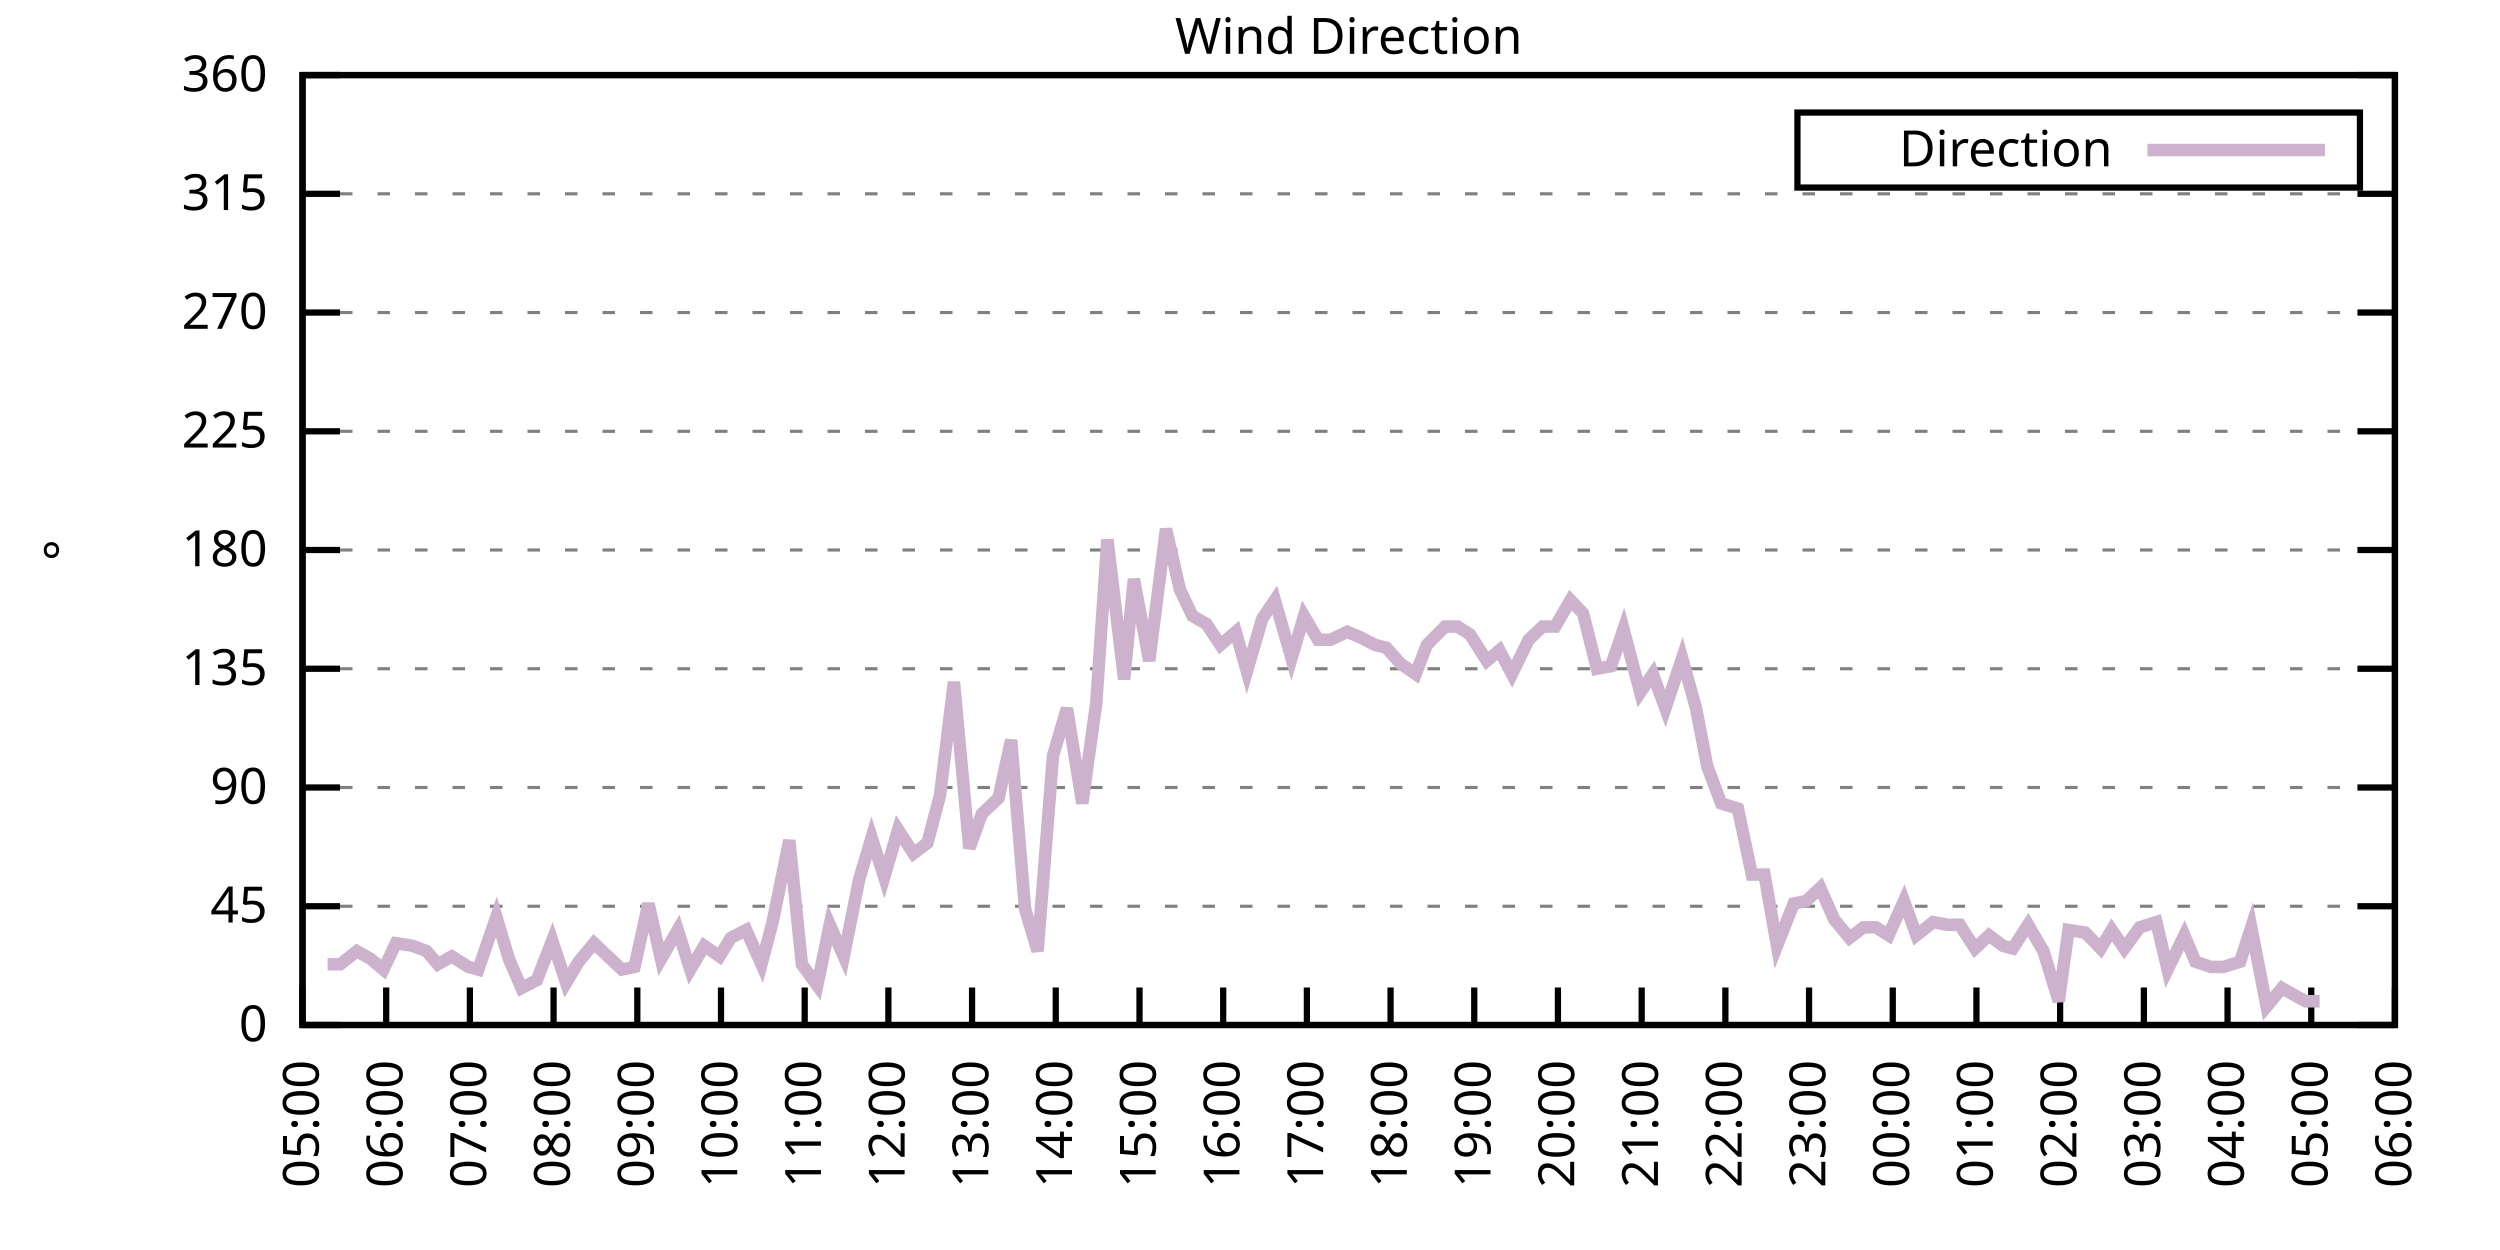
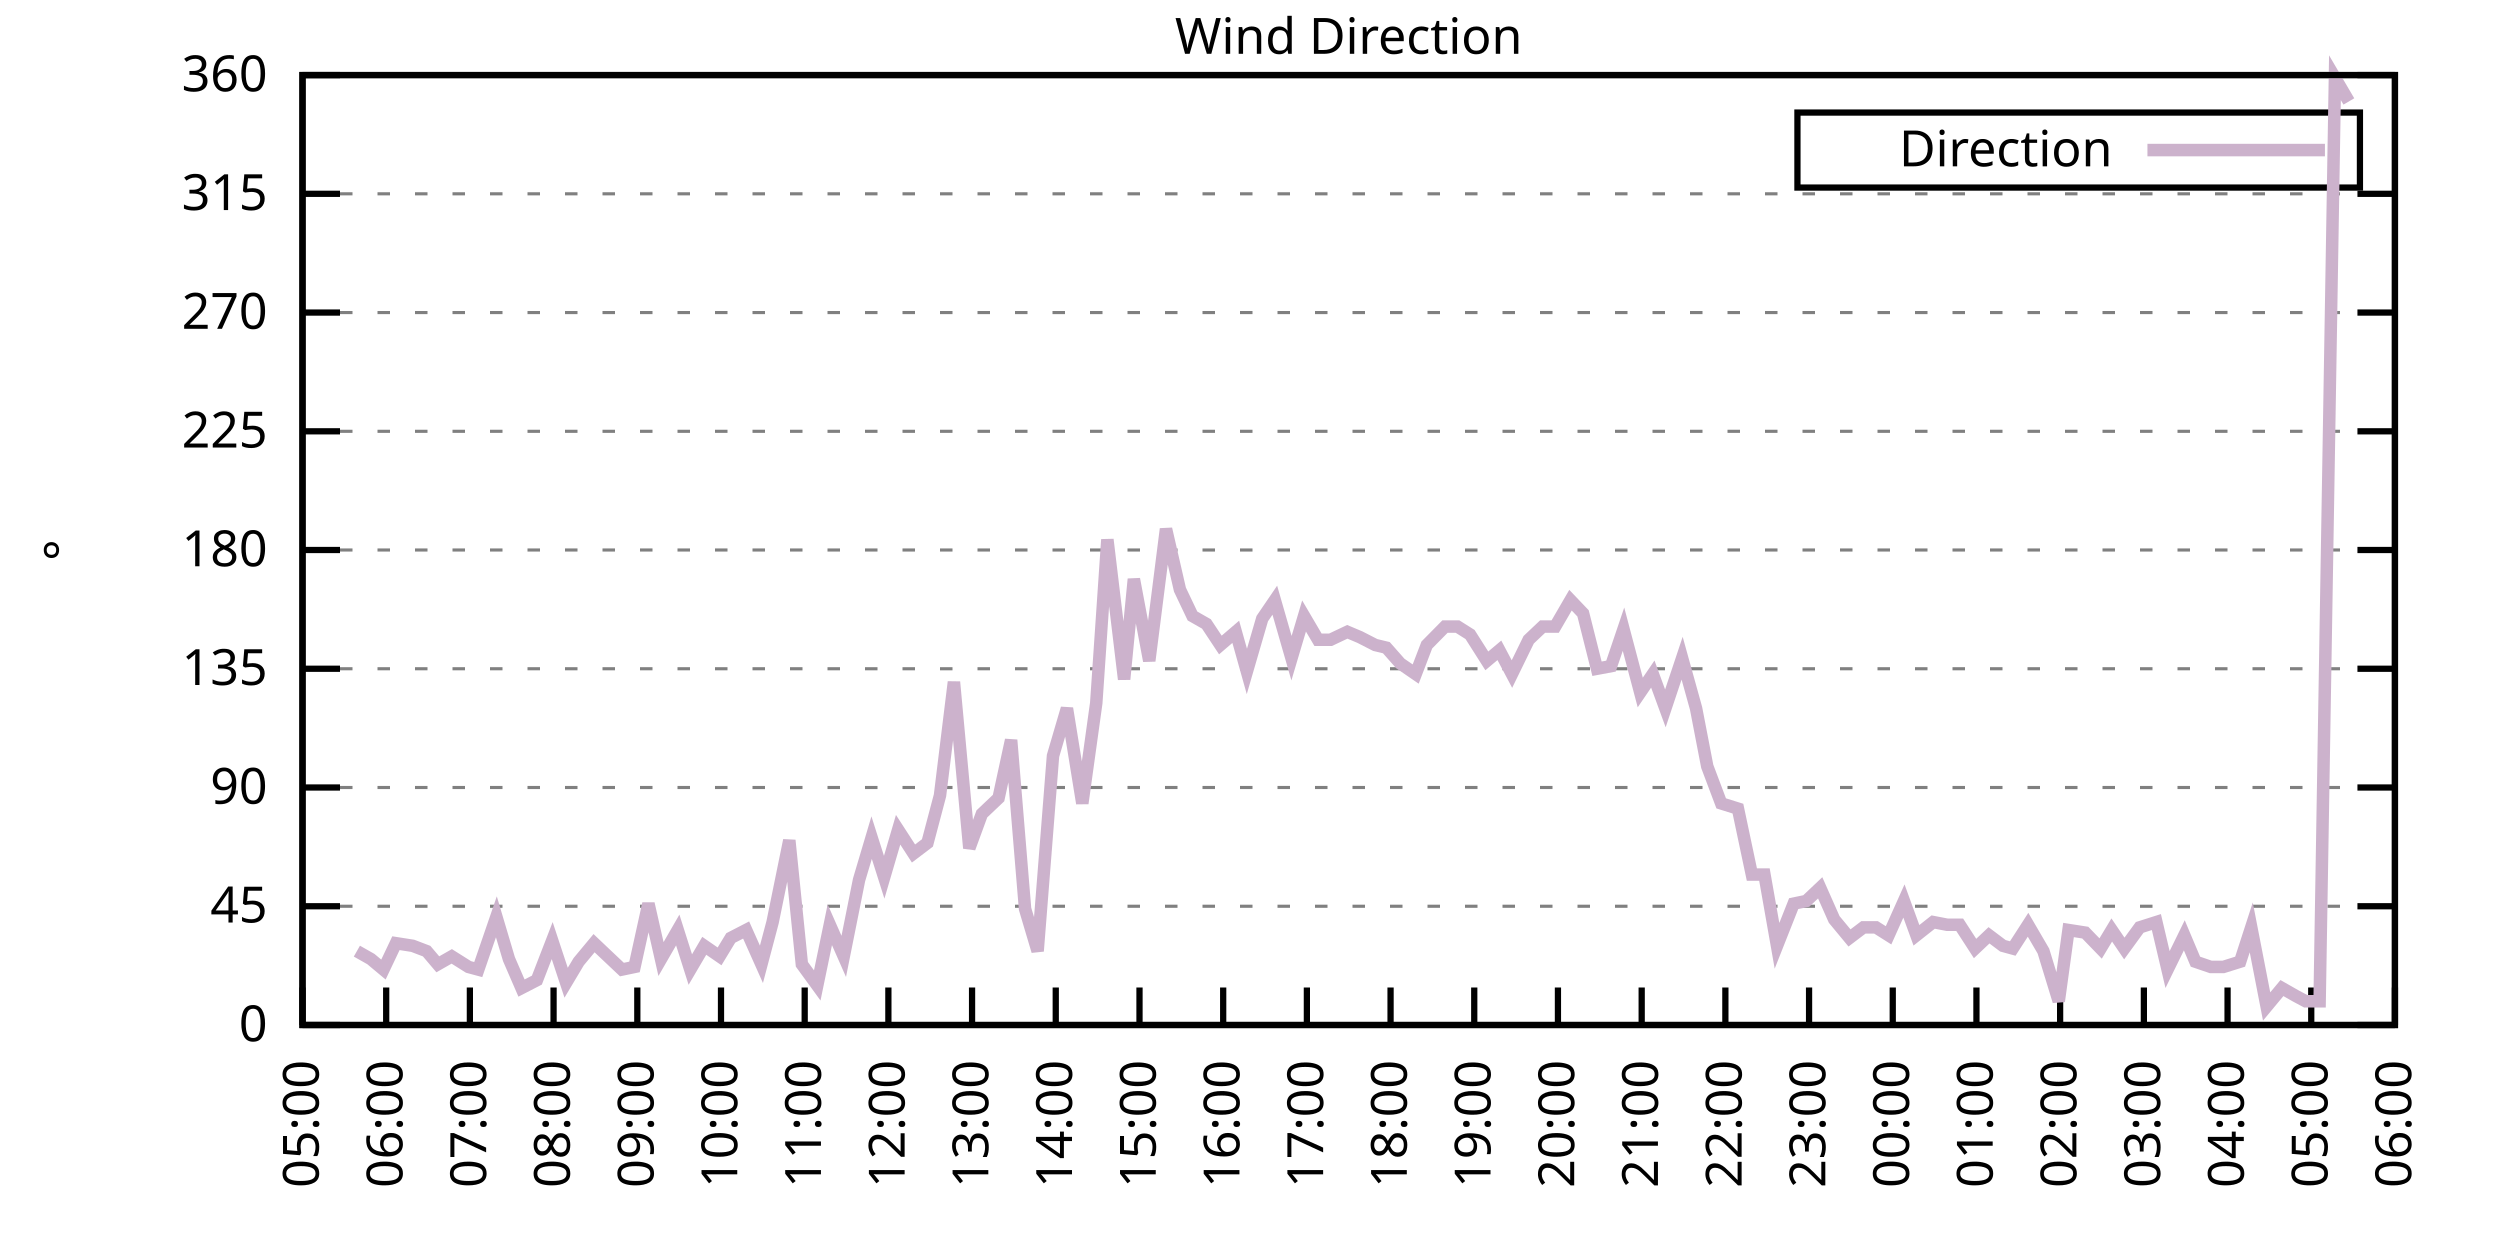
<svg xmlns="http://www.w3.org/2000/svg" xmlns:xlink="http://www.w3.org/1999/xlink" width="400" height="200" viewBox="0 0 400 200">
  <g id="gnuplot_canvas">
    <rect x="0" y="0" width="400" height="200" fill="none" />
    <defs>
      <circle id="gpDot" r="0.5" stroke-width="0.5" stroke="currentColor" />
      <path id="gpPt0" stroke-width="0.333" stroke="currentColor" d="M-1,0 h2 M0,-1 v2" />
      <path id="gpPt1" stroke-width="0.333" stroke="currentColor" d="M-1,-1 L1,1 M1,-1 L-1,1" />
      <path id="gpPt2" stroke-width="0.333" stroke="currentColor" d="M-1,0 L1,0 M0,-1 L0,1 M-1,-1 L1,1 M-1,1 L1,-1" />
      <rect id="gpPt3" stroke-width="0.333" stroke="currentColor" x="-1" y="-1" width="2" height="2" />
      <rect id="gpPt4" stroke-width="0.333" stroke="currentColor" fill="currentColor" x="-1" y="-1" width="2" height="2" />
      <circle id="gpPt5" stroke-width="0.333" stroke="currentColor" cx="0" cy="0" r="1" />
      <use xlink:href="#gpPt5" id="gpPt6" fill="currentColor" stroke="none" />
      <path id="gpPt7" stroke-width="0.333" stroke="currentColor" d="M0,-1.33 L-1.33,0.67 L1.33,0.67 z" />
      <use xlink:href="#gpPt7" id="gpPt8" fill="currentColor" stroke="none" />
      <use xlink:href="#gpPt7" id="gpPt9" stroke="currentColor" transform="rotate(180)" />
      <use xlink:href="#gpPt9" id="gpPt10" fill="currentColor" stroke="none" />
      <use xlink:href="#gpPt3" id="gpPt11" stroke="currentColor" transform="rotate(45)" />
      <use xlink:href="#gpPt11" id="gpPt12" fill="currentColor" stroke="none" />
      <path id="gpPt13" stroke-width="0.333" stroke="currentColor" d="M0,1.330 L1.265,0.411 L0.782,-1.067 L-0.782,-1.076 L-1.265,0.411 z" />
      <use xlink:href="#gpPt13" id="gpPt14" fill="currentColor" stroke="none" />
      <filter id="textbox" filterUnits="objectBoundingBox" x="0" y="0" height="1" width="1">
        <feFlood flood-color="white" flood-opacity="1" result="bgnd" />
        <feComposite in="SourceGraphic" in2="bgnd" operator="atop" />
      </filter>
      <filter id="greybox" filterUnits="objectBoundingBox" x="0" y="0" height="1" width="1">
        <feFlood flood-color="lightgrey" flood-opacity="1" result="grey" />
        <feComposite in="SourceGraphic" in2="grey" operator="atop" />
      </filter>
    </defs>
    <g fill="none" color="white" stroke="currentColor" stroke-width="1.00" stroke-linecap="butt" stroke-linejoin="miter">
</g>
    <g fill="none" color="black" stroke="currentColor" stroke-width="1.00" stroke-linecap="butt" stroke-linejoin="miter">
      <g stroke="none" shape-rendering="crispEdges">
        <polygon fill="rgb(255, 255, 255)" points="48.40,164.00 383.18,164.00 383.18,12.02 48.40,12.02 " />
      </g>
    </g>
    <g fill="none" color="black" stroke="currentColor" stroke-width="1.00" stroke-linecap="butt" stroke-linejoin="miter">
</g>
    <g fill="none" color="black" stroke="black" stroke-width="0.50" stroke-linecap="butt" stroke-linejoin="miter">
</g>
    <g fill="none" color="gray" stroke="currentColor" stroke-width="0.50" stroke-linecap="butt" stroke-linejoin="miter">
      <path stroke="gray" stroke-dasharray="2,4" class="gridline" d="M48.40,164.00 L383.19,164.00  " />
    </g>
    <g fill="none" color="gray" stroke="gray" stroke-width="1.00" stroke-linecap="butt" stroke-linejoin="miter">
</g>
    <g fill="none" color="black" stroke="currentColor" stroke-width="1.00" stroke-linecap="butt" stroke-linejoin="miter">
      <path stroke="black" d="M48.40,164.00 L54.40,164.00 M383.19,164.00 L377.19,164.00  " />
      <g transform="translate(42.80,166.60)" stroke="none" fill="black" font-family="Sans" font-size="8.00" text-anchor="end">
        <text>
          <tspan font-family="Sans"> 0</tspan>
        </text>
      </g>
    </g>
    <g fill="none" color="black" stroke="currentColor" stroke-width="1.00" stroke-linecap="butt" stroke-linejoin="miter">
</g>
    <g fill="none" color="black" stroke="black" stroke-width="0.50" stroke-linecap="butt" stroke-linejoin="miter">
</g>
    <g fill="none" color="gray" stroke="currentColor" stroke-width="0.50" stroke-linecap="butt" stroke-linejoin="miter">
      <path stroke="gray" stroke-dasharray="2,4" class="gridline" d="M48.40,145.00 L383.19,145.00  " />
    </g>
    <g fill="none" color="gray" stroke="gray" stroke-width="1.00" stroke-linecap="butt" stroke-linejoin="miter">
</g>
    <g fill="none" color="black" stroke="currentColor" stroke-width="1.00" stroke-linecap="butt" stroke-linejoin="miter">
      <path stroke="black" d="M48.40,145.00 L54.40,145.00 M383.19,145.00 L377.19,145.00  " />
      <g transform="translate(42.80,147.60)" stroke="none" fill="black" font-family="Sans" font-size="8.00" text-anchor="end">
        <text>
          <tspan font-family="Sans"> 45</tspan>
        </text>
      </g>
    </g>
    <g fill="none" color="black" stroke="currentColor" stroke-width="1.00" stroke-linecap="butt" stroke-linejoin="miter">
</g>
    <g fill="none" color="black" stroke="black" stroke-width="0.50" stroke-linecap="butt" stroke-linejoin="miter">
</g>
    <g fill="none" color="gray" stroke="currentColor" stroke-width="0.50" stroke-linecap="butt" stroke-linejoin="miter">
      <path stroke="gray" stroke-dasharray="2,4" class="gridline" d="M48.40,126.00 L383.19,126.00  " />
    </g>
    <g fill="none" color="gray" stroke="gray" stroke-width="1.00" stroke-linecap="butt" stroke-linejoin="miter">
</g>
    <g fill="none" color="black" stroke="currentColor" stroke-width="1.00" stroke-linecap="butt" stroke-linejoin="miter">
      <path stroke="black" d="M48.40,126.00 L54.40,126.00 M383.19,126.00 L377.19,126.00  " />
      <g transform="translate(42.80,128.60)" stroke="none" fill="black" font-family="Sans" font-size="8.00" text-anchor="end">
        <text>
          <tspan font-family="Sans"> 90</tspan>
        </text>
      </g>
    </g>
    <g fill="none" color="black" stroke="currentColor" stroke-width="1.00" stroke-linecap="butt" stroke-linejoin="miter">
</g>
    <g fill="none" color="black" stroke="black" stroke-width="0.50" stroke-linecap="butt" stroke-linejoin="miter">
</g>
    <g fill="none" color="gray" stroke="currentColor" stroke-width="0.50" stroke-linecap="butt" stroke-linejoin="miter">
      <path stroke="gray" stroke-dasharray="2,4" class="gridline" d="M48.40,107.00 L383.19,107.00  " />
    </g>
    <g fill="none" color="gray" stroke="gray" stroke-width="1.00" stroke-linecap="butt" stroke-linejoin="miter">
</g>
    <g fill="none" color="black" stroke="currentColor" stroke-width="1.00" stroke-linecap="butt" stroke-linejoin="miter">
      <path stroke="black" d="M48.40,107.00 L54.40,107.00 M383.19,107.00 L377.19,107.00  " />
      <g transform="translate(42.80,109.60)" stroke="none" fill="black" font-family="Sans" font-size="8.00" text-anchor="end">
        <text>
          <tspan font-family="Sans"> 135</tspan>
        </text>
      </g>
    </g>
    <g fill="none" color="black" stroke="currentColor" stroke-width="1.00" stroke-linecap="butt" stroke-linejoin="miter">
</g>
    <g fill="none" color="black" stroke="black" stroke-width="0.50" stroke-linecap="butt" stroke-linejoin="miter">
</g>
    <g fill="none" color="gray" stroke="currentColor" stroke-width="0.50" stroke-linecap="butt" stroke-linejoin="miter">
      <path stroke="gray" stroke-dasharray="2,4" class="gridline" d="M48.40,88.00 L383.19,88.00  " />
    </g>
    <g fill="none" color="gray" stroke="gray" stroke-width="1.00" stroke-linecap="butt" stroke-linejoin="miter">
</g>
    <g fill="none" color="black" stroke="currentColor" stroke-width="1.00" stroke-linecap="butt" stroke-linejoin="miter">
      <path stroke="black" d="M48.40,88.00 L54.40,88.00 M383.19,88.00 L377.19,88.00  " />
      <g transform="translate(42.80,90.60)" stroke="none" fill="black" font-family="Sans" font-size="8.00" text-anchor="end">
        <text>
          <tspan font-family="Sans"> 180</tspan>
        </text>
      </g>
    </g>
    <g fill="none" color="black" stroke="currentColor" stroke-width="1.00" stroke-linecap="butt" stroke-linejoin="miter">
</g>
    <g fill="none" color="black" stroke="black" stroke-width="0.50" stroke-linecap="butt" stroke-linejoin="miter">
</g>
    <g fill="none" color="gray" stroke="currentColor" stroke-width="0.50" stroke-linecap="butt" stroke-linejoin="miter">
      <path stroke="gray" stroke-dasharray="2,4" class="gridline" d="M48.40,69.01 L383.19,69.01  " />
    </g>
    <g fill="none" color="gray" stroke="gray" stroke-width="1.00" stroke-linecap="butt" stroke-linejoin="miter">
</g>
    <g fill="none" color="black" stroke="currentColor" stroke-width="1.00" stroke-linecap="butt" stroke-linejoin="miter">
      <path stroke="black" d="M48.40,69.01 L54.40,69.01 M383.19,69.01 L377.19,69.01  " />
      <g transform="translate(42.80,71.61)" stroke="none" fill="black" font-family="Sans" font-size="8.00" text-anchor="end">
        <text>
          <tspan font-family="Sans"> 225</tspan>
        </text>
      </g>
    </g>
    <g fill="none" color="black" stroke="currentColor" stroke-width="1.00" stroke-linecap="butt" stroke-linejoin="miter">
</g>
    <g fill="none" color="black" stroke="black" stroke-width="0.50" stroke-linecap="butt" stroke-linejoin="miter">
</g>
    <g fill="none" color="gray" stroke="currentColor" stroke-width="0.50" stroke-linecap="butt" stroke-linejoin="miter">
      <path stroke="gray" stroke-dasharray="2,4" class="gridline" d="M48.40,50.01 L383.19,50.01  " />
    </g>
    <g fill="none" color="gray" stroke="gray" stroke-width="1.00" stroke-linecap="butt" stroke-linejoin="miter">
</g>
    <g fill="none" color="black" stroke="currentColor" stroke-width="1.00" stroke-linecap="butt" stroke-linejoin="miter">
      <path stroke="black" d="M48.40,50.01 L54.40,50.01 M383.19,50.01 L377.19,50.01  " />
      <g transform="translate(42.80,52.61)" stroke="none" fill="black" font-family="Sans" font-size="8.00" text-anchor="end">
        <text>
          <tspan font-family="Sans"> 270</tspan>
        </text>
      </g>
    </g>
    <g fill="none" color="black" stroke="currentColor" stroke-width="1.00" stroke-linecap="butt" stroke-linejoin="miter">
</g>
    <g fill="none" color="black" stroke="black" stroke-width="0.50" stroke-linecap="butt" stroke-linejoin="miter">
</g>
    <g fill="none" color="gray" stroke="currentColor" stroke-width="0.50" stroke-linecap="butt" stroke-linejoin="miter">
      <path stroke="gray" stroke-dasharray="2,4" class="gridline" d="M48.40,31.01 L383.19,31.01  " />
    </g>
    <g fill="none" color="gray" stroke="gray" stroke-width="1.00" stroke-linecap="butt" stroke-linejoin="miter">
</g>
    <g fill="none" color="black" stroke="currentColor" stroke-width="1.00" stroke-linecap="butt" stroke-linejoin="miter">
      <path stroke="black" d="M48.40,31.01 L54.40,31.01 M383.19,31.01 L377.19,31.01  " />
      <g transform="translate(42.80,33.61)" stroke="none" fill="black" font-family="Sans" font-size="8.00" text-anchor="end">
        <text>
          <tspan font-family="Sans"> 315</tspan>
        </text>
      </g>
    </g>
    <g fill="none" color="black" stroke="currentColor" stroke-width="1.00" stroke-linecap="butt" stroke-linejoin="miter">
</g>
    <g fill="none" color="black" stroke="black" stroke-width="0.50" stroke-linecap="butt" stroke-linejoin="miter">
</g>
    <g fill="none" color="gray" stroke="currentColor" stroke-width="0.50" stroke-linecap="butt" stroke-linejoin="miter">
      <path stroke="gray" stroke-dasharray="2,4" class="gridline" d="M48.40,12.01 L383.19,12.01  " />
    </g>
    <g fill="none" color="gray" stroke="gray" stroke-width="1.00" stroke-linecap="butt" stroke-linejoin="miter">
</g>
    <g fill="none" color="black" stroke="currentColor" stroke-width="1.00" stroke-linecap="butt" stroke-linejoin="miter">
      <path stroke="black" d="M48.40,12.01 L54.40,12.01 M383.19,12.01 L377.19,12.01  " />
      <g transform="translate(42.80,14.61)" stroke="none" fill="black" font-family="Sans" font-size="8.00" text-anchor="end">
        <text>
          <tspan font-family="Sans"> 360</tspan>
        </text>
      </g>
    </g>
    <g fill="none" color="black" stroke="currentColor" stroke-width="1.00" stroke-linecap="butt" stroke-linejoin="miter">
      <path stroke="black" d="M48.40,164.00 L48.40,158.00  " />
      <g transform="translate(51.00,169.60) rotate(270.00)" stroke="none" fill="black" font-family="Sans" font-size="8.00" text-anchor="end">
        <text>
          <tspan font-family="Sans">05:00</tspan>
        </text>
      </g>
    </g>
    <g fill="none" color="black" stroke="currentColor" stroke-width="1.00" stroke-linecap="butt" stroke-linejoin="miter">
      <path stroke="black" d="M61.79,164.00 L61.79,158.00  " />
      <g transform="translate(64.39,169.60) rotate(270.00)" stroke="none" fill="black" font-family="Sans" font-size="8.00" text-anchor="end">
        <text>
          <tspan font-family="Sans">06:00</tspan>
        </text>
      </g>
    </g>
    <g fill="none" color="black" stroke="currentColor" stroke-width="1.00" stroke-linecap="butt" stroke-linejoin="miter">
      <path stroke="black" d="M75.18,164.00 L75.18,158.00  " />
      <g transform="translate(77.78,169.60) rotate(270.00)" stroke="none" fill="black" font-family="Sans" font-size="8.00" text-anchor="end">
        <text>
          <tspan font-family="Sans">07:00</tspan>
        </text>
      </g>
    </g>
    <g fill="none" color="black" stroke="currentColor" stroke-width="1.00" stroke-linecap="butt" stroke-linejoin="miter">
      <path stroke="black" d="M88.57,164.00 L88.57,158.00  " />
      <g transform="translate(91.17,169.60) rotate(270.00)" stroke="none" fill="black" font-family="Sans" font-size="8.00" text-anchor="end">
        <text>
          <tspan font-family="Sans">08:00</tspan>
        </text>
      </g>
    </g>
    <g fill="none" color="black" stroke="currentColor" stroke-width="1.00" stroke-linecap="butt" stroke-linejoin="miter">
      <path stroke="black" d="M101.97,164.00 L101.97,158.00  " />
      <g transform="translate(104.57,169.60) rotate(270.00)" stroke="none" fill="black" font-family="Sans" font-size="8.00" text-anchor="end">
        <text>
          <tspan font-family="Sans">09:00</tspan>
        </text>
      </g>
    </g>
    <g fill="none" color="black" stroke="currentColor" stroke-width="1.00" stroke-linecap="butt" stroke-linejoin="miter">
      <path stroke="black" d="M115.36,164.00 L115.36,158.00  " />
      <g transform="translate(117.96,169.60) rotate(270.00)" stroke="none" fill="black" font-family="Sans" font-size="8.00" text-anchor="end">
        <text>
          <tspan font-family="Sans">10:00</tspan>
        </text>
      </g>
    </g>
    <g fill="none" color="black" stroke="currentColor" stroke-width="1.00" stroke-linecap="butt" stroke-linejoin="miter">
      <path stroke="black" d="M128.75,164.00 L128.75,158.00  " />
      <g transform="translate(131.35,169.60) rotate(270.00)" stroke="none" fill="black" font-family="Sans" font-size="8.00" text-anchor="end">
        <text>
          <tspan font-family="Sans">11:00</tspan>
        </text>
      </g>
    </g>
    <g fill="none" color="black" stroke="currentColor" stroke-width="1.00" stroke-linecap="butt" stroke-linejoin="miter">
      <path stroke="black" d="M142.14,164.00 L142.14,158.00  " />
      <g transform="translate(144.74,169.60) rotate(270.00)" stroke="none" fill="black" font-family="Sans" font-size="8.00" text-anchor="end">
        <text>
          <tspan font-family="Sans">12:00</tspan>
        </text>
      </g>
    </g>
    <g fill="none" color="black" stroke="currentColor" stroke-width="1.00" stroke-linecap="butt" stroke-linejoin="miter">
      <path stroke="black" d="M155.53,164.00 L155.53,158.00  " />
      <g transform="translate(158.13,169.60) rotate(270.00)" stroke="none" fill="black" font-family="Sans" font-size="8.00" text-anchor="end">
        <text>
          <tspan font-family="Sans">13:00</tspan>
        </text>
      </g>
    </g>
    <g fill="none" color="black" stroke="currentColor" stroke-width="1.00" stroke-linecap="butt" stroke-linejoin="miter">
      <path stroke="black" d="M168.92,164.00 L168.92,158.00  " />
      <g transform="translate(171.52,169.60) rotate(270.00)" stroke="none" fill="black" font-family="Sans" font-size="8.00" text-anchor="end">
        <text>
          <tspan font-family="Sans">14:00</tspan>
        </text>
      </g>
    </g>
    <g fill="none" color="black" stroke="currentColor" stroke-width="1.00" stroke-linecap="butt" stroke-linejoin="miter">
      <path stroke="black" d="M182.32,164.00 L182.32,158.00  " />
      <g transform="translate(184.92,169.60) rotate(270.00)" stroke="none" fill="black" font-family="Sans" font-size="8.00" text-anchor="end">
        <text>
          <tspan font-family="Sans">15:00</tspan>
        </text>
      </g>
    </g>
    <g fill="none" color="black" stroke="currentColor" stroke-width="1.00" stroke-linecap="butt" stroke-linejoin="miter">
      <path stroke="black" d="M195.71,164.00 L195.71,158.00  " />
      <g transform="translate(198.31,169.60) rotate(270.00)" stroke="none" fill="black" font-family="Sans" font-size="8.00" text-anchor="end">
        <text>
          <tspan font-family="Sans">16:00</tspan>
        </text>
      </g>
    </g>
    <g fill="none" color="black" stroke="currentColor" stroke-width="1.00" stroke-linecap="butt" stroke-linejoin="miter">
      <path stroke="black" d="M209.10,164.00 L209.10,158.00  " />
      <g transform="translate(211.70,169.60) rotate(270.00)" stroke="none" fill="black" font-family="Sans" font-size="8.00" text-anchor="end">
        <text>
          <tspan font-family="Sans">17:00</tspan>
        </text>
      </g>
    </g>
    <g fill="none" color="black" stroke="currentColor" stroke-width="1.00" stroke-linecap="butt" stroke-linejoin="miter">
      <path stroke="black" d="M222.49,164.00 L222.49,158.00  " />
      <g transform="translate(225.09,169.60) rotate(270.00)" stroke="none" fill="black" font-family="Sans" font-size="8.00" text-anchor="end">
        <text>
          <tspan font-family="Sans">18:00</tspan>
        </text>
      </g>
    </g>
    <g fill="none" color="black" stroke="currentColor" stroke-width="1.00" stroke-linecap="butt" stroke-linejoin="miter">
      <path stroke="black" d="M235.88,164.00 L235.88,158.00  " />
      <g transform="translate(238.48,169.60) rotate(270.00)" stroke="none" fill="black" font-family="Sans" font-size="8.00" text-anchor="end">
        <text>
          <tspan font-family="Sans">19:00</tspan>
        </text>
      </g>
    </g>
    <g fill="none" color="black" stroke="currentColor" stroke-width="1.00" stroke-linecap="butt" stroke-linejoin="miter">
      <path stroke="black" d="M249.27,164.00 L249.27,158.00  " />
      <g transform="translate(251.87,169.60) rotate(270.00)" stroke="none" fill="black" font-family="Sans" font-size="8.00" text-anchor="end">
        <text>
          <tspan font-family="Sans">20:00</tspan>
        </text>
      </g>
    </g>
    <g fill="none" color="black" stroke="currentColor" stroke-width="1.00" stroke-linecap="butt" stroke-linejoin="miter">
      <path stroke="black" d="M262.67,164.00 L262.67,158.00  " />
      <g transform="translate(265.27,169.60) rotate(270.00)" stroke="none" fill="black" font-family="Sans" font-size="8.00" text-anchor="end">
        <text>
          <tspan font-family="Sans">21:00</tspan>
        </text>
      </g>
    </g>
    <g fill="none" color="black" stroke="currentColor" stroke-width="1.00" stroke-linecap="butt" stroke-linejoin="miter">
      <path stroke="black" d="M276.06,164.00 L276.06,158.00  " />
      <g transform="translate(278.66,169.60) rotate(270.00)" stroke="none" fill="black" font-family="Sans" font-size="8.00" text-anchor="end">
        <text>
          <tspan font-family="Sans">22:00</tspan>
        </text>
      </g>
    </g>
    <g fill="none" color="black" stroke="currentColor" stroke-width="1.00" stroke-linecap="butt" stroke-linejoin="miter">
      <path stroke="black" d="M289.45,164.00 L289.45,158.00  " />
      <g transform="translate(292.05,169.60) rotate(270.00)" stroke="none" fill="black" font-family="Sans" font-size="8.00" text-anchor="end">
        <text>
          <tspan font-family="Sans">23:00</tspan>
        </text>
      </g>
    </g>
    <g fill="none" color="black" stroke="currentColor" stroke-width="1.00" stroke-linecap="butt" stroke-linejoin="miter">
      <path stroke="black" d="M302.84,164.00 L302.84,158.00  " />
      <g transform="translate(305.44,169.60) rotate(270.00)" stroke="none" fill="black" font-family="Sans" font-size="8.00" text-anchor="end">
        <text>
          <tspan font-family="Sans">00:00</tspan>
        </text>
      </g>
    </g>
    <g fill="none" color="black" stroke="currentColor" stroke-width="1.00" stroke-linecap="butt" stroke-linejoin="miter">
      <path stroke="black" d="M316.23,164.00 L316.23,158.00  " />
      <g transform="translate(318.83,169.60) rotate(270.00)" stroke="none" fill="black" font-family="Sans" font-size="8.00" text-anchor="end">
        <text>
          <tspan font-family="Sans">01:00</tspan>
        </text>
      </g>
    </g>
    <g fill="none" color="black" stroke="currentColor" stroke-width="1.00" stroke-linecap="butt" stroke-linejoin="miter">
      <path stroke="black" d="M329.62,164.00 L329.62,158.00  " />
      <g transform="translate(332.22,169.60) rotate(270.00)" stroke="none" fill="black" font-family="Sans" font-size="8.00" text-anchor="end">
        <text>
          <tspan font-family="Sans">02:00</tspan>
        </text>
      </g>
    </g>
    <g fill="none" color="black" stroke="currentColor" stroke-width="1.00" stroke-linecap="butt" stroke-linejoin="miter">
      <path stroke="black" d="M343.02,164.00 L343.02,158.00  " />
      <g transform="translate(345.62,169.60) rotate(270.00)" stroke="none" fill="black" font-family="Sans" font-size="8.00" text-anchor="end">
        <text>
          <tspan font-family="Sans">03:00</tspan>
        </text>
      </g>
    </g>
    <g fill="none" color="black" stroke="currentColor" stroke-width="1.00" stroke-linecap="butt" stroke-linejoin="miter">
      <path stroke="black" d="M356.41,164.00 L356.41,158.00  " />
      <g transform="translate(359.01,169.60) rotate(270.00)" stroke="none" fill="black" font-family="Sans" font-size="8.00" text-anchor="end">
        <text>
          <tspan font-family="Sans">04:00</tspan>
        </text>
      </g>
    </g>
    <g fill="none" color="black" stroke="currentColor" stroke-width="1.00" stroke-linecap="butt" stroke-linejoin="miter">
      <path stroke="black" d="M369.80,164.00 L369.80,158.00  " />
      <g transform="translate(372.40,169.60) rotate(270.00)" stroke="none" fill="black" font-family="Sans" font-size="8.00" text-anchor="end">
        <text>
          <tspan font-family="Sans">05:00</tspan>
        </text>
      </g>
    </g>
    <g fill="none" color="black" stroke="currentColor" stroke-width="1.00" stroke-linecap="butt" stroke-linejoin="miter">
      <path stroke="black" d="M383.19,164.00 L383.19,158.00  " />
      <g transform="translate(385.79,169.60) rotate(270.00)" stroke="none" fill="black" font-family="Sans" font-size="8.00" text-anchor="end">
        <text>
          <tspan font-family="Sans">06:00</tspan>
        </text>
      </g>
    </g>
    <g fill="none" color="black" stroke="currentColor" stroke-width="1.00" stroke-linecap="butt" stroke-linejoin="miter">
</g>
    <g fill="none" color="black" stroke="currentColor" stroke-width="1.00" stroke-linecap="butt" stroke-linejoin="miter">
      <path stroke="black" d="M48.40,12.01 L48.40,164.00 L383.19,164.00 L383.19,12.01 L48.40,12.01 Z  " />
    </g>
    <g fill="none" color="black" stroke="currentColor" stroke-width="1.00" stroke-linecap="butt" stroke-linejoin="miter">
</g>
    <g fill="none" color="black" stroke="currentColor" stroke-width="1.00" stroke-linecap="butt" stroke-linejoin="miter">
      <path stroke="black" d="M287.59,30.01 L287.59,18.01 L377.59,18.01 L377.59,30.01 L287.59,30.01 Z  " />
    </g>
    <g id="Wind_direction_plot_1">
      <g fill="none" color="white" stroke="black" stroke-width="2.00" stroke-linecap="butt" stroke-linejoin="miter">
</g>
      <g fill="none" color="black" stroke="currentColor" stroke-width="2.00" stroke-linecap="butt" stroke-linejoin="miter">
        <g transform="translate(337.99,26.61)" stroke="none" fill="black" font-family="Sans" font-size="8.00" text-anchor="end">
          <text>
            <tspan font-family="Sans">Direction</tspan>
          </text>
        </g>
      </g>
      <g fill="none" color="black" stroke="currentColor" stroke-width="2.00" stroke-linecap="butt" stroke-linejoin="miter">
-         <path stroke="rgb(204, 178, 204)" d="M343.59,24.01 L371.99,24.01 M52.42,154.29 L54.43,154.29 L57.10,152.18 L59.34,153.45 L61.35,155.13 L63.35,150.91   L66.03,151.33 L68.26,152.18 L70.05,154.29 L72.28,153.02 L74.96,154.71 L76.52,155.13 L79.42,146.69 L81.43,153.45   L83.44,158.09 L85.90,156.82 L88.35,150.49 L90.58,157.24 L92.59,153.87 L95.05,150.91 L96.83,152.60 L99.51,155.13   L101.52,154.71 L103.75,144.58 L105.76,153.45 L108.44,148.80 L110.45,155.13 L112.68,151.33 L115.13,153.02 L116.92,150.07   L119.38,148.80 L121.83,154.29 L123.62,147.53 L126.29,134.45 L128.30,154.29 L130.76,157.67 L132.77,147.96 L135.00,153.02   L137.45,140.78 L139.46,134.02 L141.47,140.36 L143.70,132.76 L146.16,136.56 L148.39,134.87 L150.40,127.27 L152.63,109.11   L155.09,135.71 L157.10,130.22 L159.77,127.69 L161.78,118.40 L164.01,145.42 L166.02,152.18 L168.48,120.94 L170.71,113.34   L173.17,128.54 L175.40,112.49 L177.18,86.32 L179.86,108.69 L181.42,92.65 L183.88,105.74 L186.56,84.63 L188.79,94.34   L190.80,98.56 L193.03,99.83 L195.26,103.20 L197.72,101.09 L199.50,107.43 L201.96,98.98 L203.97,96.03 L206.64,105.31   L208.65,98.56 L210.88,102.36 L212.89,102.36 L215.57,101.09 L217.58,101.94 L220.04,103.20 L221.82,103.63 L224.05,106.16   L226.51,107.85 L228.29,103.20 L231.20,100.25 L233.20,100.25 L235.21,101.52 L237.89,105.74 L239.90,104.05 L241.91,107.85   L244.59,102.36 L246.82,100.25 L248.83,100.25 L251.28,96.03 L253.29,98.14 L255.52,107.00 L257.76,106.58 L259.76,100.67   L262.44,110.80 L264.45,107.85 L266.46,113.34 L269.14,105.31 L271.37,113.34 L273.16,122.62 L275.39,128.54 L278.07,129.38   L280.30,139.93 L282.31,139.93 L284.32,151.33 L286.99,144.58 L289.00,144.16 L291.23,142.05 L293.47,147.11 L295.92,150.07   L298.15,148.38 L300.16,148.38 L302.17,149.65 L304.63,144.16 L306.63,149.65 L309.31,147.53 L311.54,147.96 L313.55,147.96   L316.01,151.76 L318.24,149.65 L320.47,151.33 L322.04,151.76 L324.49,147.96 L326.95,152.18 L329.40,160.20 L330.96,148.80   L333.64,149.22 L336.10,151.76 L337.88,148.80 L339.89,151.76 L342.35,148.38 L345.02,147.53 L346.81,155.13 L349.49,149.65   L351.27,153.87 L353.73,154.71 L355.74,154.71 L358.42,153.87 L360.20,148.38 L362.66,161.04 L365.11,158.09 L367.34,159.36   L368.91,160.20 L371.14,160.20  " />
+         <path stroke="rgb(204, 178, 204)" d="M343.59,24.01 L371.99,24.01 M57.10,152.18 L59.34,153.45 L61.35,155.13 L63.35,150.91 L66.03,151.33 L68.26,152.18   L70.05,154.29 L72.28,153.02 L74.96,154.71 L76.52,155.13 L79.42,146.69 L81.43,153.45 L83.44,158.09 L85.90,156.82   L88.35,150.49 L90.58,157.24 L92.59,153.87 L95.05,150.91 L96.83,152.60 L99.51,155.13 L101.52,154.71 L103.75,144.58   L105.76,153.45 L108.44,148.80 L110.45,155.13 L112.68,151.33 L115.13,153.02 L116.92,150.07 L119.38,148.80 L121.83,154.29   L123.62,147.53 L126.29,134.45 L128.30,154.29 L130.76,157.67 L132.77,147.96 L135.00,153.02 L137.45,140.78 L139.46,134.02   L141.47,140.36 L143.70,132.76 L146.16,136.56 L148.39,134.87 L150.40,127.27 L152.63,109.11 L155.09,135.71 L157.10,130.22   L159.77,127.69 L161.78,118.40 L164.01,145.42 L166.02,152.18 L168.48,120.94 L170.71,113.34 L173.17,128.54 L175.40,112.49   L177.18,86.32 L179.86,108.69 L181.42,92.65 L183.88,105.74 L186.56,84.63 L188.79,94.34 L190.80,98.56 L193.03,99.83   L195.26,103.20 L197.72,101.09 L199.50,107.43 L201.96,98.98 L203.97,96.03 L206.64,105.31 L208.65,98.56 L210.88,102.36   L212.89,102.36 L215.57,101.09 L217.58,101.94 L220.04,103.20 L221.82,103.63 L224.05,106.16 L226.51,107.85 L228.29,103.20   L231.20,100.25 L233.20,100.25 L235.21,101.52 L237.89,105.74 L239.90,104.05 L241.91,107.85 L244.59,102.36 L246.82,100.25   L248.83,100.25 L251.28,96.03 L253.29,98.14 L255.52,107.00 L257.76,106.58 L259.76,100.67 L262.44,110.80 L264.45,107.85   L266.46,113.34 L269.14,105.31 L271.37,113.34 L273.16,122.62 L275.39,128.54 L278.07,129.38 L280.30,139.93 L282.31,139.93   L284.32,151.33 L286.99,144.58 L289.00,144.16 L291.23,142.05 L293.47,147.11 L295.92,150.07 L298.15,148.38 L300.16,148.38   L302.17,149.65 L304.63,144.16 L306.63,149.65 L309.31,147.53 L311.54,147.96 L313.55,147.96 L316.01,151.76 L318.24,149.65   L320.47,151.33 L322.04,151.76 L324.49,147.96 L326.95,152.18 L329.40,160.20 L330.96,148.80 L333.64,149.22 L336.10,151.76   L337.88,148.80 L339.89,151.76 L342.35,148.38 L345.02,147.53 L346.81,155.13 L349.49,149.65 L351.27,153.87 L353.73,154.71   L355.74,154.71 L358.42,153.87 L360.20,148.38 L362.66,161.04 L365.11,158.09 L367.34,159.36 L368.91,160.20 L371.14,160.20   L373.59,12.43 L375.82,16.23  " />
      </g>
    </g>
    <g fill="none" color="black" stroke="currentColor" stroke-width="2.00" stroke-linecap="butt" stroke-linejoin="miter">
</g>
    <g fill="none" color="black" stroke="black" stroke-width="1.00" stroke-linecap="butt" stroke-linejoin="miter">
</g>
    <g fill="none" color="black" stroke="currentColor" stroke-width="1.00" stroke-linecap="butt" stroke-linejoin="miter">
      <path stroke="black" d="M48.40,12.01 L48.40,164.00 L383.19,164.00 L383.19,12.01 L48.40,12.01 Z  " />
      <g transform="translate(12.80,88.01) rotate(270.00)" stroke="none" fill="black" font-family="Sans" font-size="8.00" text-anchor="middle">
        <text>
          <tspan font-family="Sans">°</tspan>
        </text>
      </g>
    </g>
    <g fill="none" color="black" stroke="currentColor" stroke-width="1.00" stroke-linecap="butt" stroke-linejoin="miter">
</g>
    <g fill="none" color="black" stroke="currentColor" stroke-width="1.00" stroke-linecap="butt" stroke-linejoin="miter">
      <g transform="translate(215.79,8.61)" stroke="none" fill="black" font-family="Sans" font-size="8.00" text-anchor="middle">
        <text>
          <tspan font-family="Sans">Wind Direction</tspan>
        </text>
      </g>
    </g>
    <g fill="none" color="black" stroke="currentColor" stroke-width="1.00" stroke-linecap="butt" stroke-linejoin="miter">
</g>
  </g>
</svg>
